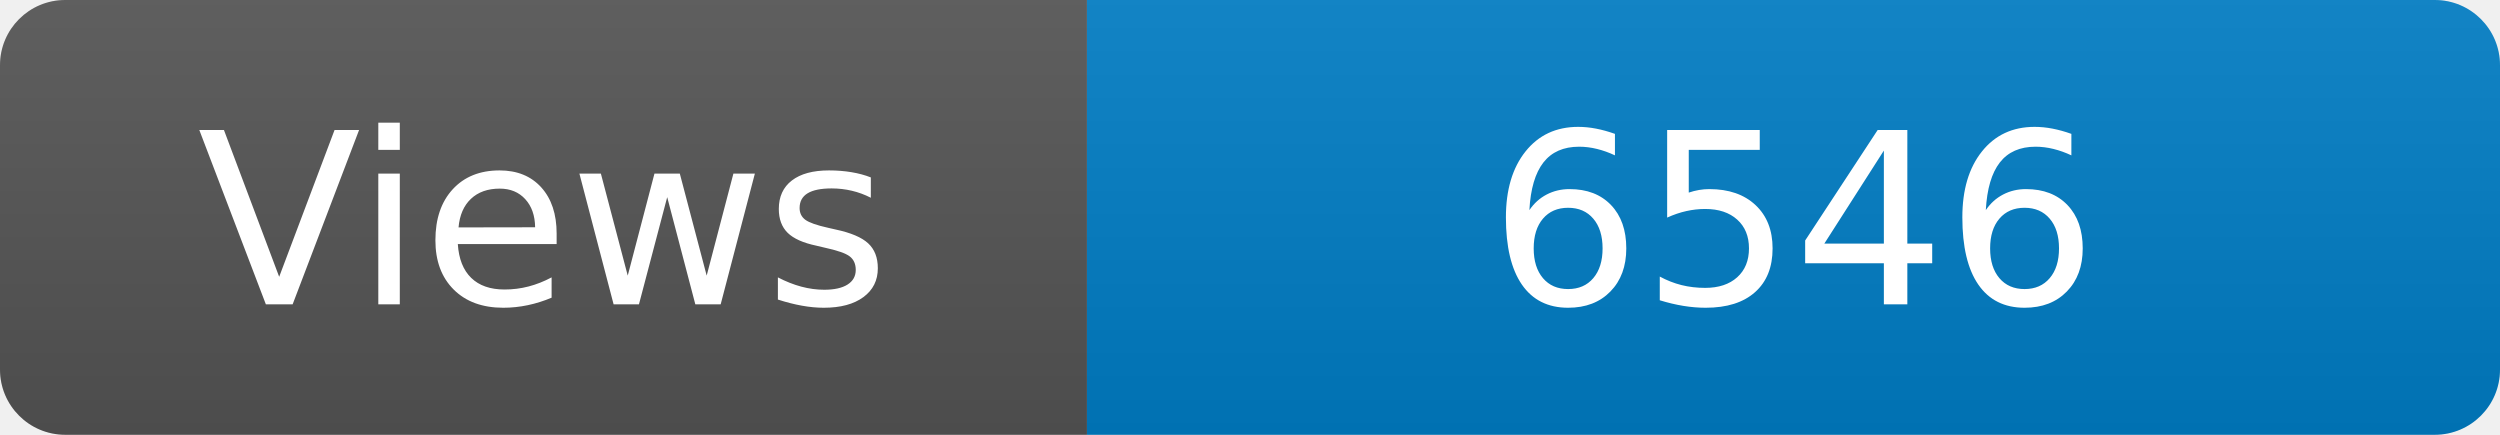
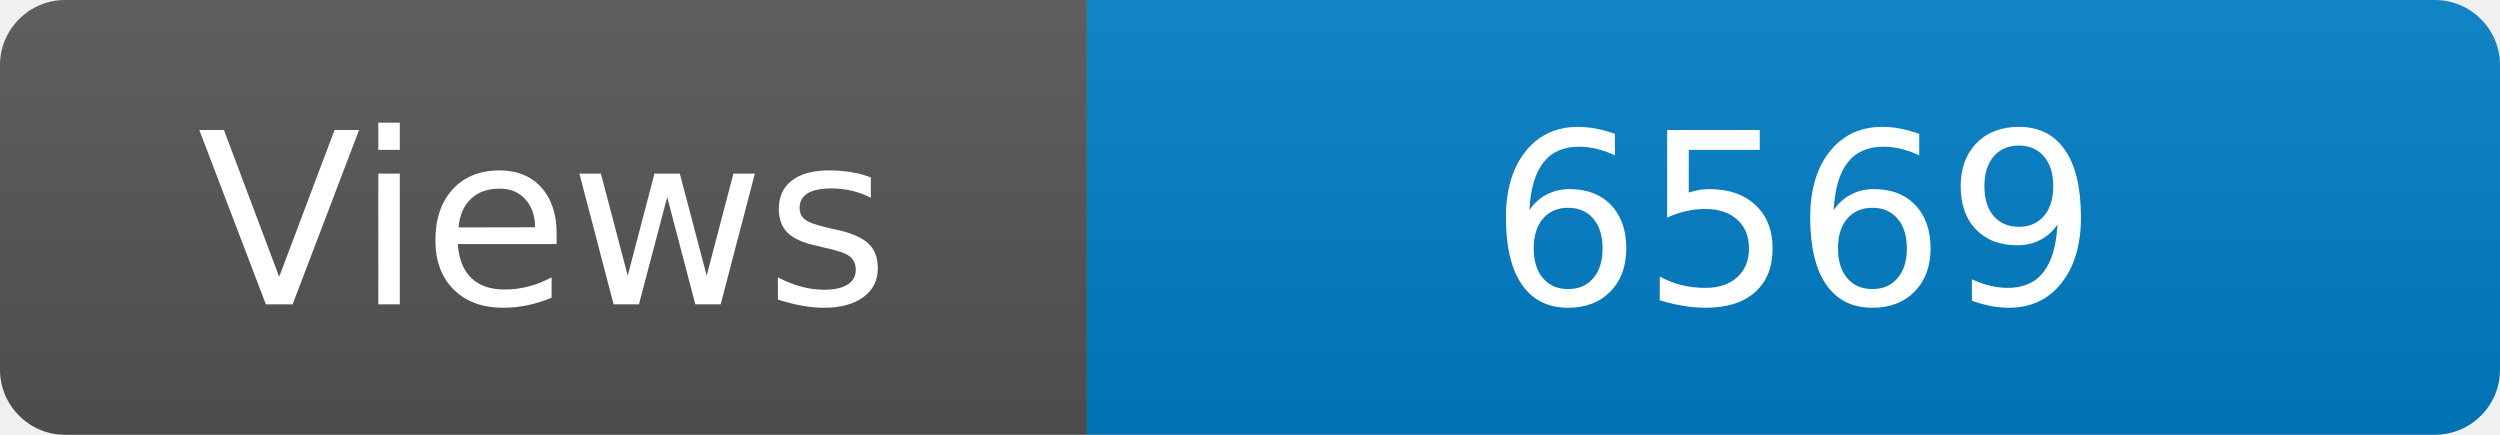
<svg xmlns="http://www.w3.org/2000/svg" width="115" height="20" role="img" aria-label="Maintained?: yes">
  <linearGradient id="s" x2="0" y2="100%">
    <stop offset="0" stop-color="#bbb" stop-opacity=".1" />
    <stop offset="1" stop-opacity=".1" />
  </linearGradient>
  <clipPath id="r">
    <rect width="115" height="20" rx="3" fill="#fff" />
  </clipPath>
  <g clip-path="url(#r)">
    <rect width="50" height="20" fill="#555" />
    <rect x="50" width="160" height="20" fill="#007ec6" />
    <rect width="115" height="20" fill="url(#s)" />
  </g>
  <g fill="#fff" text-anchor="middle" font-family="Verdana,Geneva,DejaVu Sans,sans-serif" font-size="110">
    <text x="250" y="140" transform="scale(.1)" fill="#fff">Views</text>
-     <text x="825" y="140" transform="scale(.1)" fill="#fff">6546</text>
+     <text x="825" y="140" transform="scale(.1)" fill="#fff">6569</text>
  </g>
</svg>
